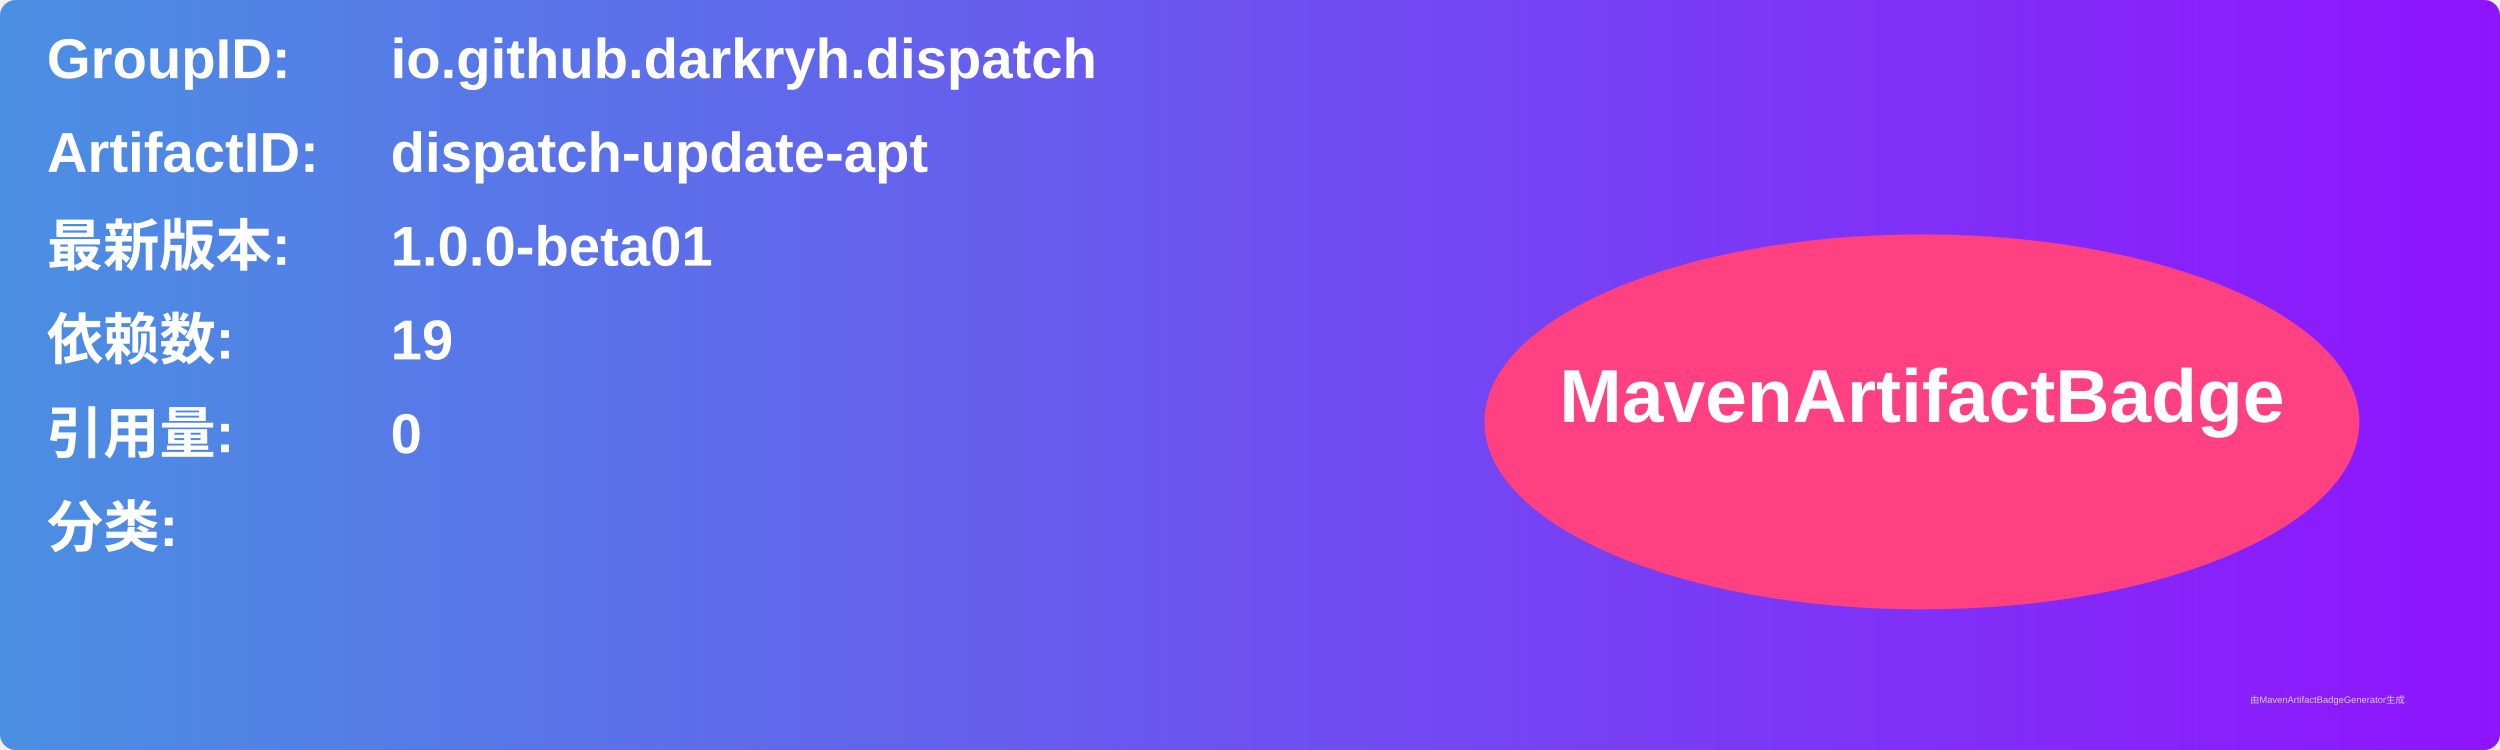
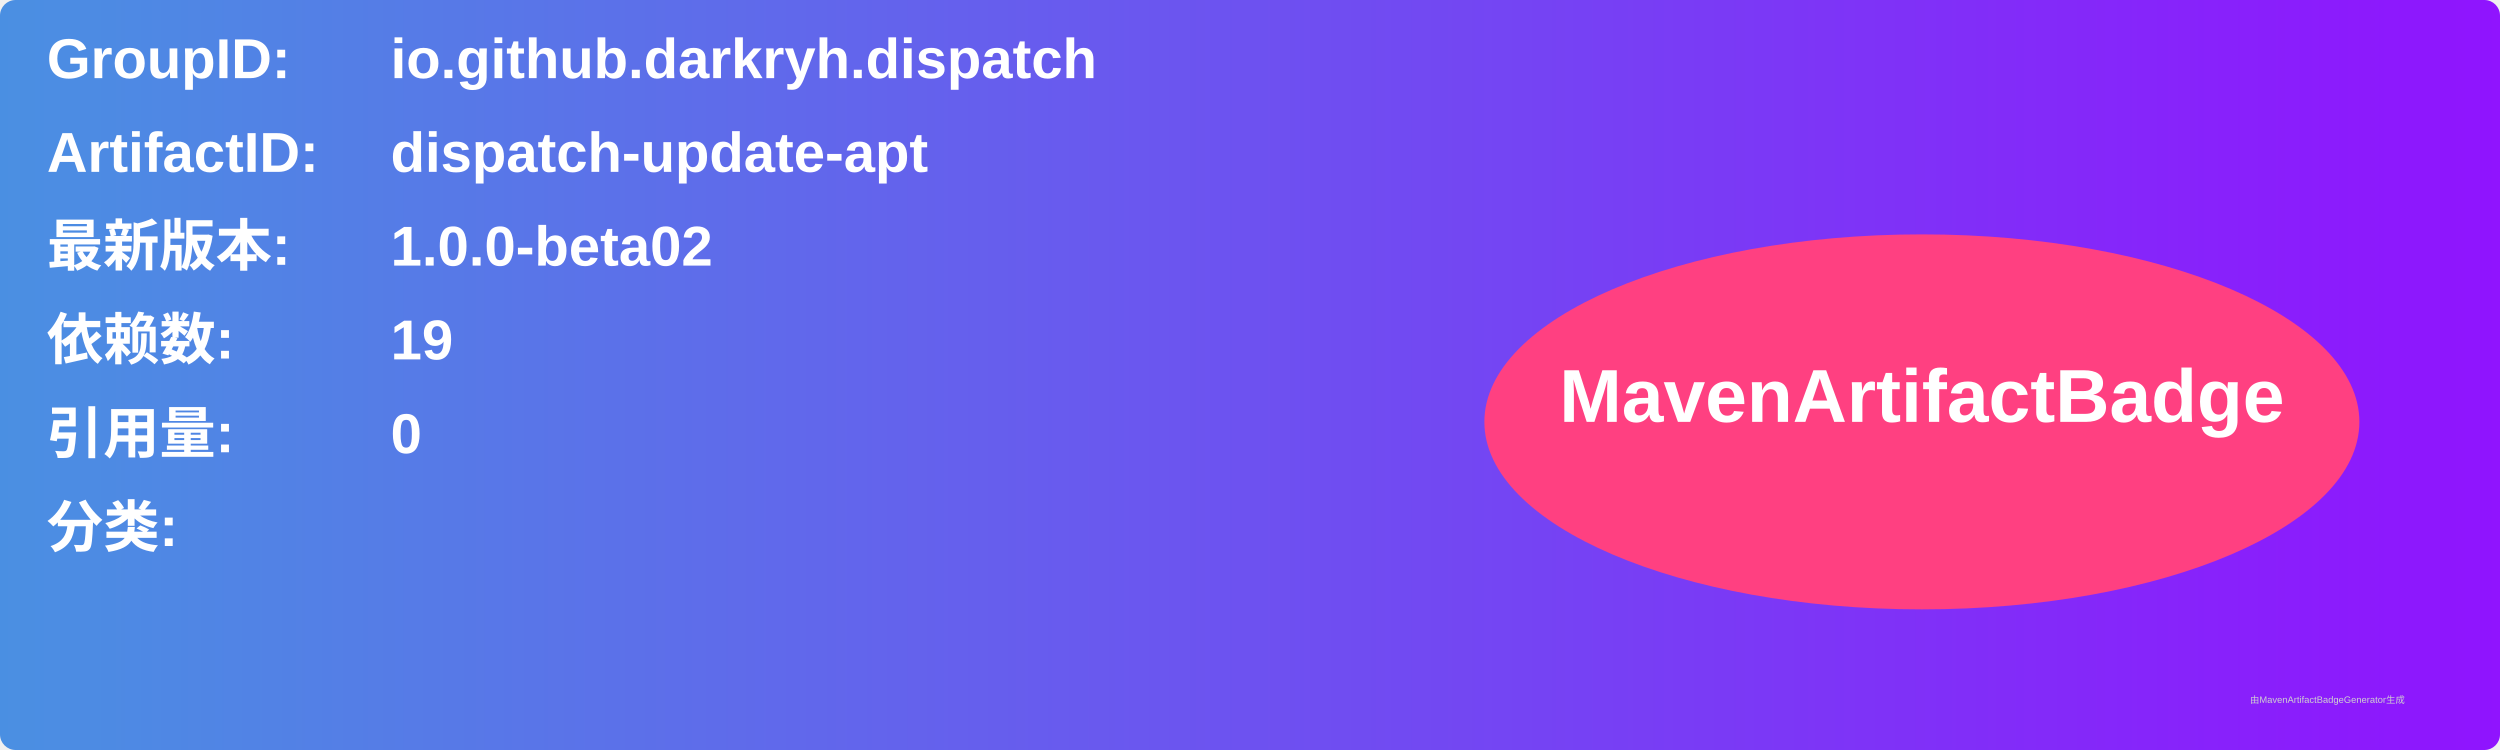
<svg xmlns="http://www.w3.org/2000/svg" width="800" height="240" viewBox="0 0 800 240">
  <linearGradient id="grad" x1="0%" y1="0%" x2="100%" y2="0%">
    <stop offset="0%" stop-color="#4a90e2" />
    <stop offset="100%" stop-color="#9013fe" />
  </linearGradient>
  <rect width="100%" height="100%" rx="5" ry="5" fill="url(#grad)" />
  <g transform="translate(15, 15)">
    <text x="0" y="10" font-family="Arial" font-size="18" fill="white" font-weight="bold" width="260">GroupID:</text>
    <text x="110" y="10" font-family="Arial" font-size="18" fill="white" font-weight="bold" width="460">io.github.darkryh.dispatch</text>
    <text x="0" y="40" font-family="Arial" font-size="18" fill="white" font-weight="bold" width="260">ArtifactID:</text>
    <text x="110" y="40" font-family="Arial" font-size="18" fill="white" font-weight="bold" width="460">dispatch-update-apt</text>
    <text x="0" y="70" font-family="Arial" font-size="18" fill="white" font-weight="bold">最新版本:</text>
    <text x="110" y="70" font-family="Arial" font-size="18" fill="white" font-weight="bold">
-       <tspan font-weight="bold">1.0.0-beta01</tspan>
+       <tspan font-weight="bold">1.0.0-beta02</tspan>
    </text>
    <text x="0" y="100" font-family="Arial" font-size="18" fill="white" font-weight="bold">依赖数: </text>
    <text x="110" y="100" font-family="Arial" font-size="18" fill="white">
      <tspan font-weight="bold">19</tspan>
    </text>
    <text x="0" y="130" font-family="Arial" font-size="18" fill="white" font-weight="bold">引用量: </text>
    <text x="110" y="130" font-family="Arial" font-size="18" fill="white">
      <tspan font-weight="bold">0</tspan>
    </text>
    <text x="0" y="160" font-family="Arial" font-size="18" fill="white" font-weight="bold">分类:</text>
    <text x="10" y="190" font-family="Arial" font-size="10" fill="white">
      <tspan font-weight="bold" />
    </text>
    <ellipse cx="600" cy="120" rx="140" ry="60" fill="#ff4081" />
    <text x="600" y="120" text-anchor="middle" font-family="Arial" font-size="24" fill="white" font-weight="bold">MavenArtifactBadge</text>
  </g>
  <text x="720" y="225" font-family="Arial" font-size="3" fill="#d0d0d0">由MavenArtifactBadgeGenerator生成</text>
</svg>
